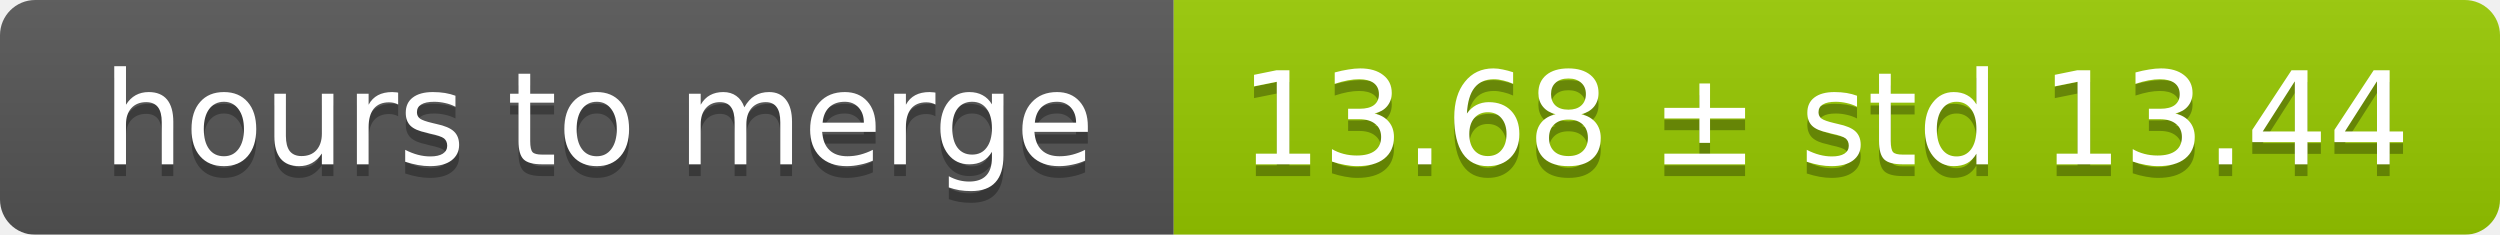
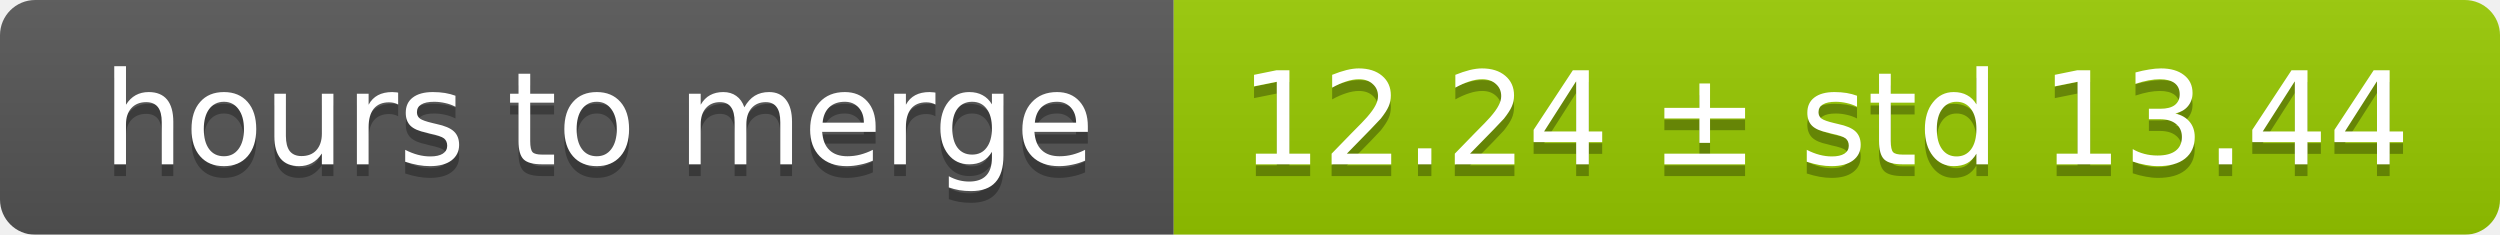
<svg xmlns="http://www.w3.org/2000/svg" width="213" height="20">
  <linearGradient id="smooth" x2="0" y2="100%">
    <stop offset="0" stop-color="#bbb" stop-opacity=".1" />
    <stop offset="1" stop-opacity=".1" />
  </linearGradient>
  <mask id="round">
    <rect width="213" height="20" rx="3" fill="#fff" />
  </mask>
  <g mask="url(#round)">
    <rect width="100" height="20" fill="#555" />
    <rect x="100" width="113" height="20" fill="#97ca00" />
    <rect width="213" height="20" fill="url(#smooth)" />
  </g>
  <g fill="#fff" text-anchor="middle" font-family="DejaVu Sans,Verdana,Geneva,sans-serif" font-size="11">
    <text x="51" y="15" fill="#010101" fill-opacity=".3">hours to merge</text>
    <text x="51" y="14">hours to merge</text>
-     <text x="155.5" y="15" fill="#010101" fill-opacity=".3">13.68 ± std 13.44</text>
-     <text x="155.5" y="14">13.68 ± std 13.44</text>
+     <text x="155.5" y="15" fill="#010101" fill-opacity=".3">12.24 ± std 13.44</text>
+     <text x="155.5" y="14">12.24 ± std 13.44</text>
  </g>
</svg>
